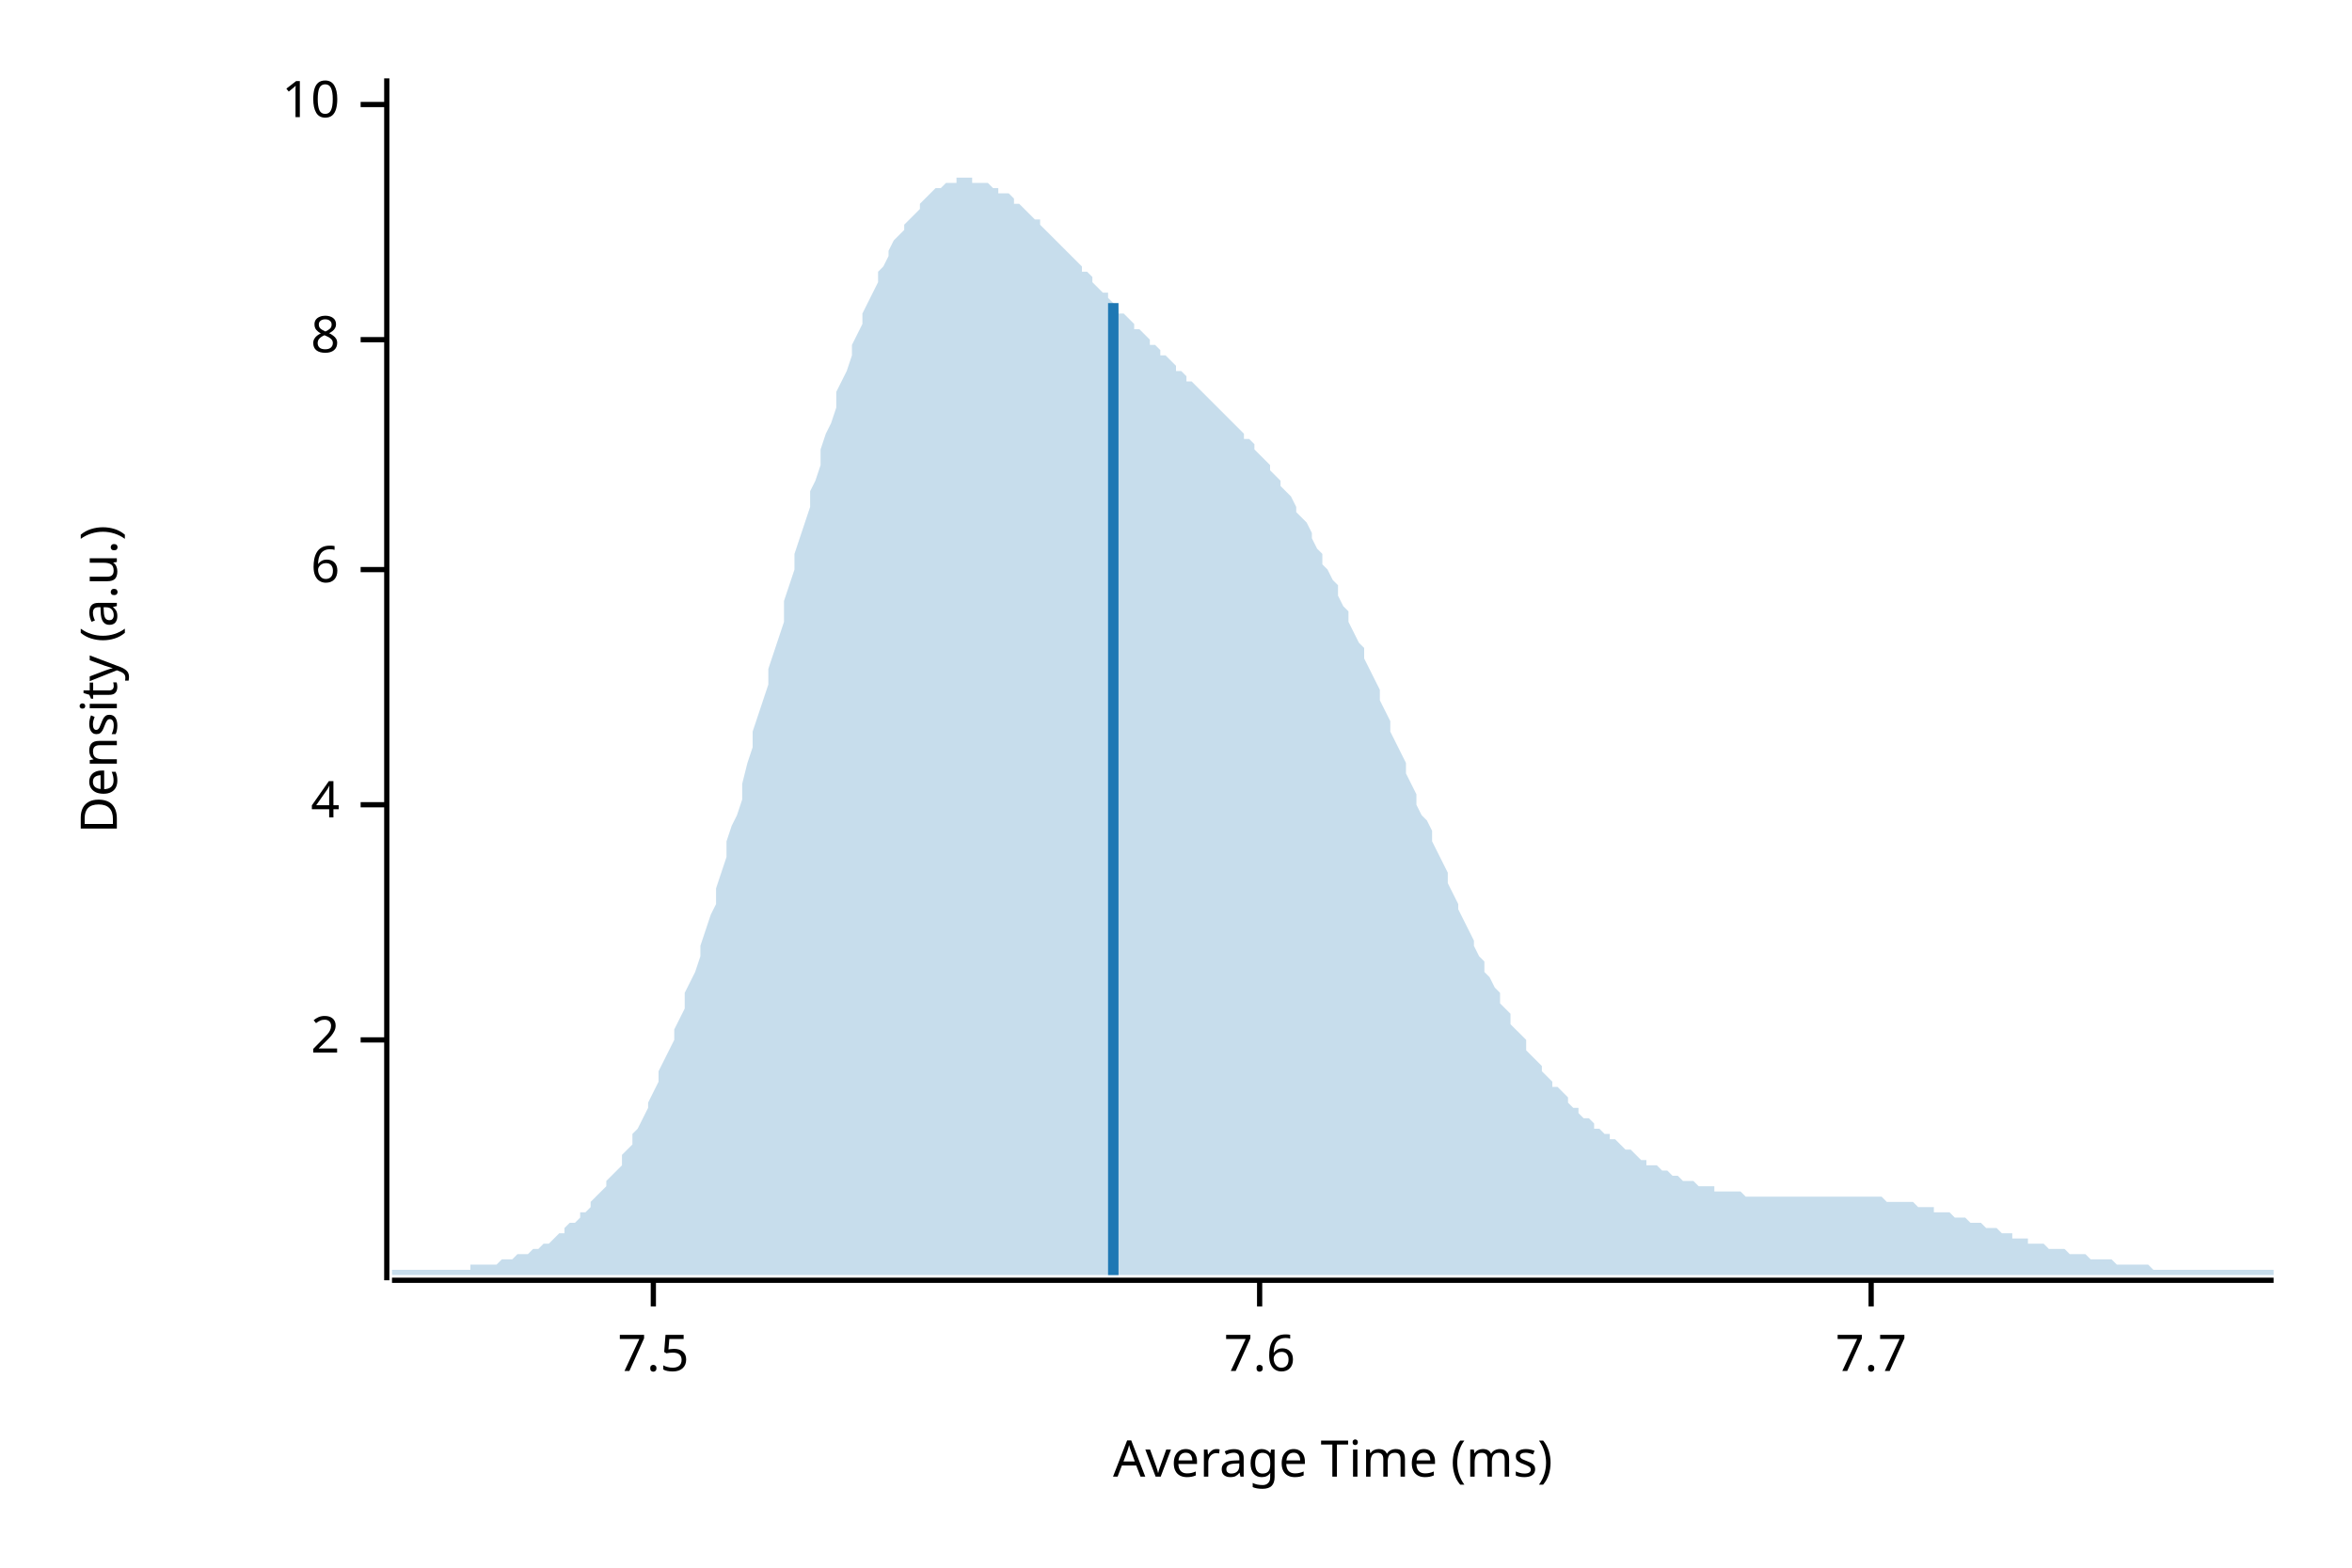
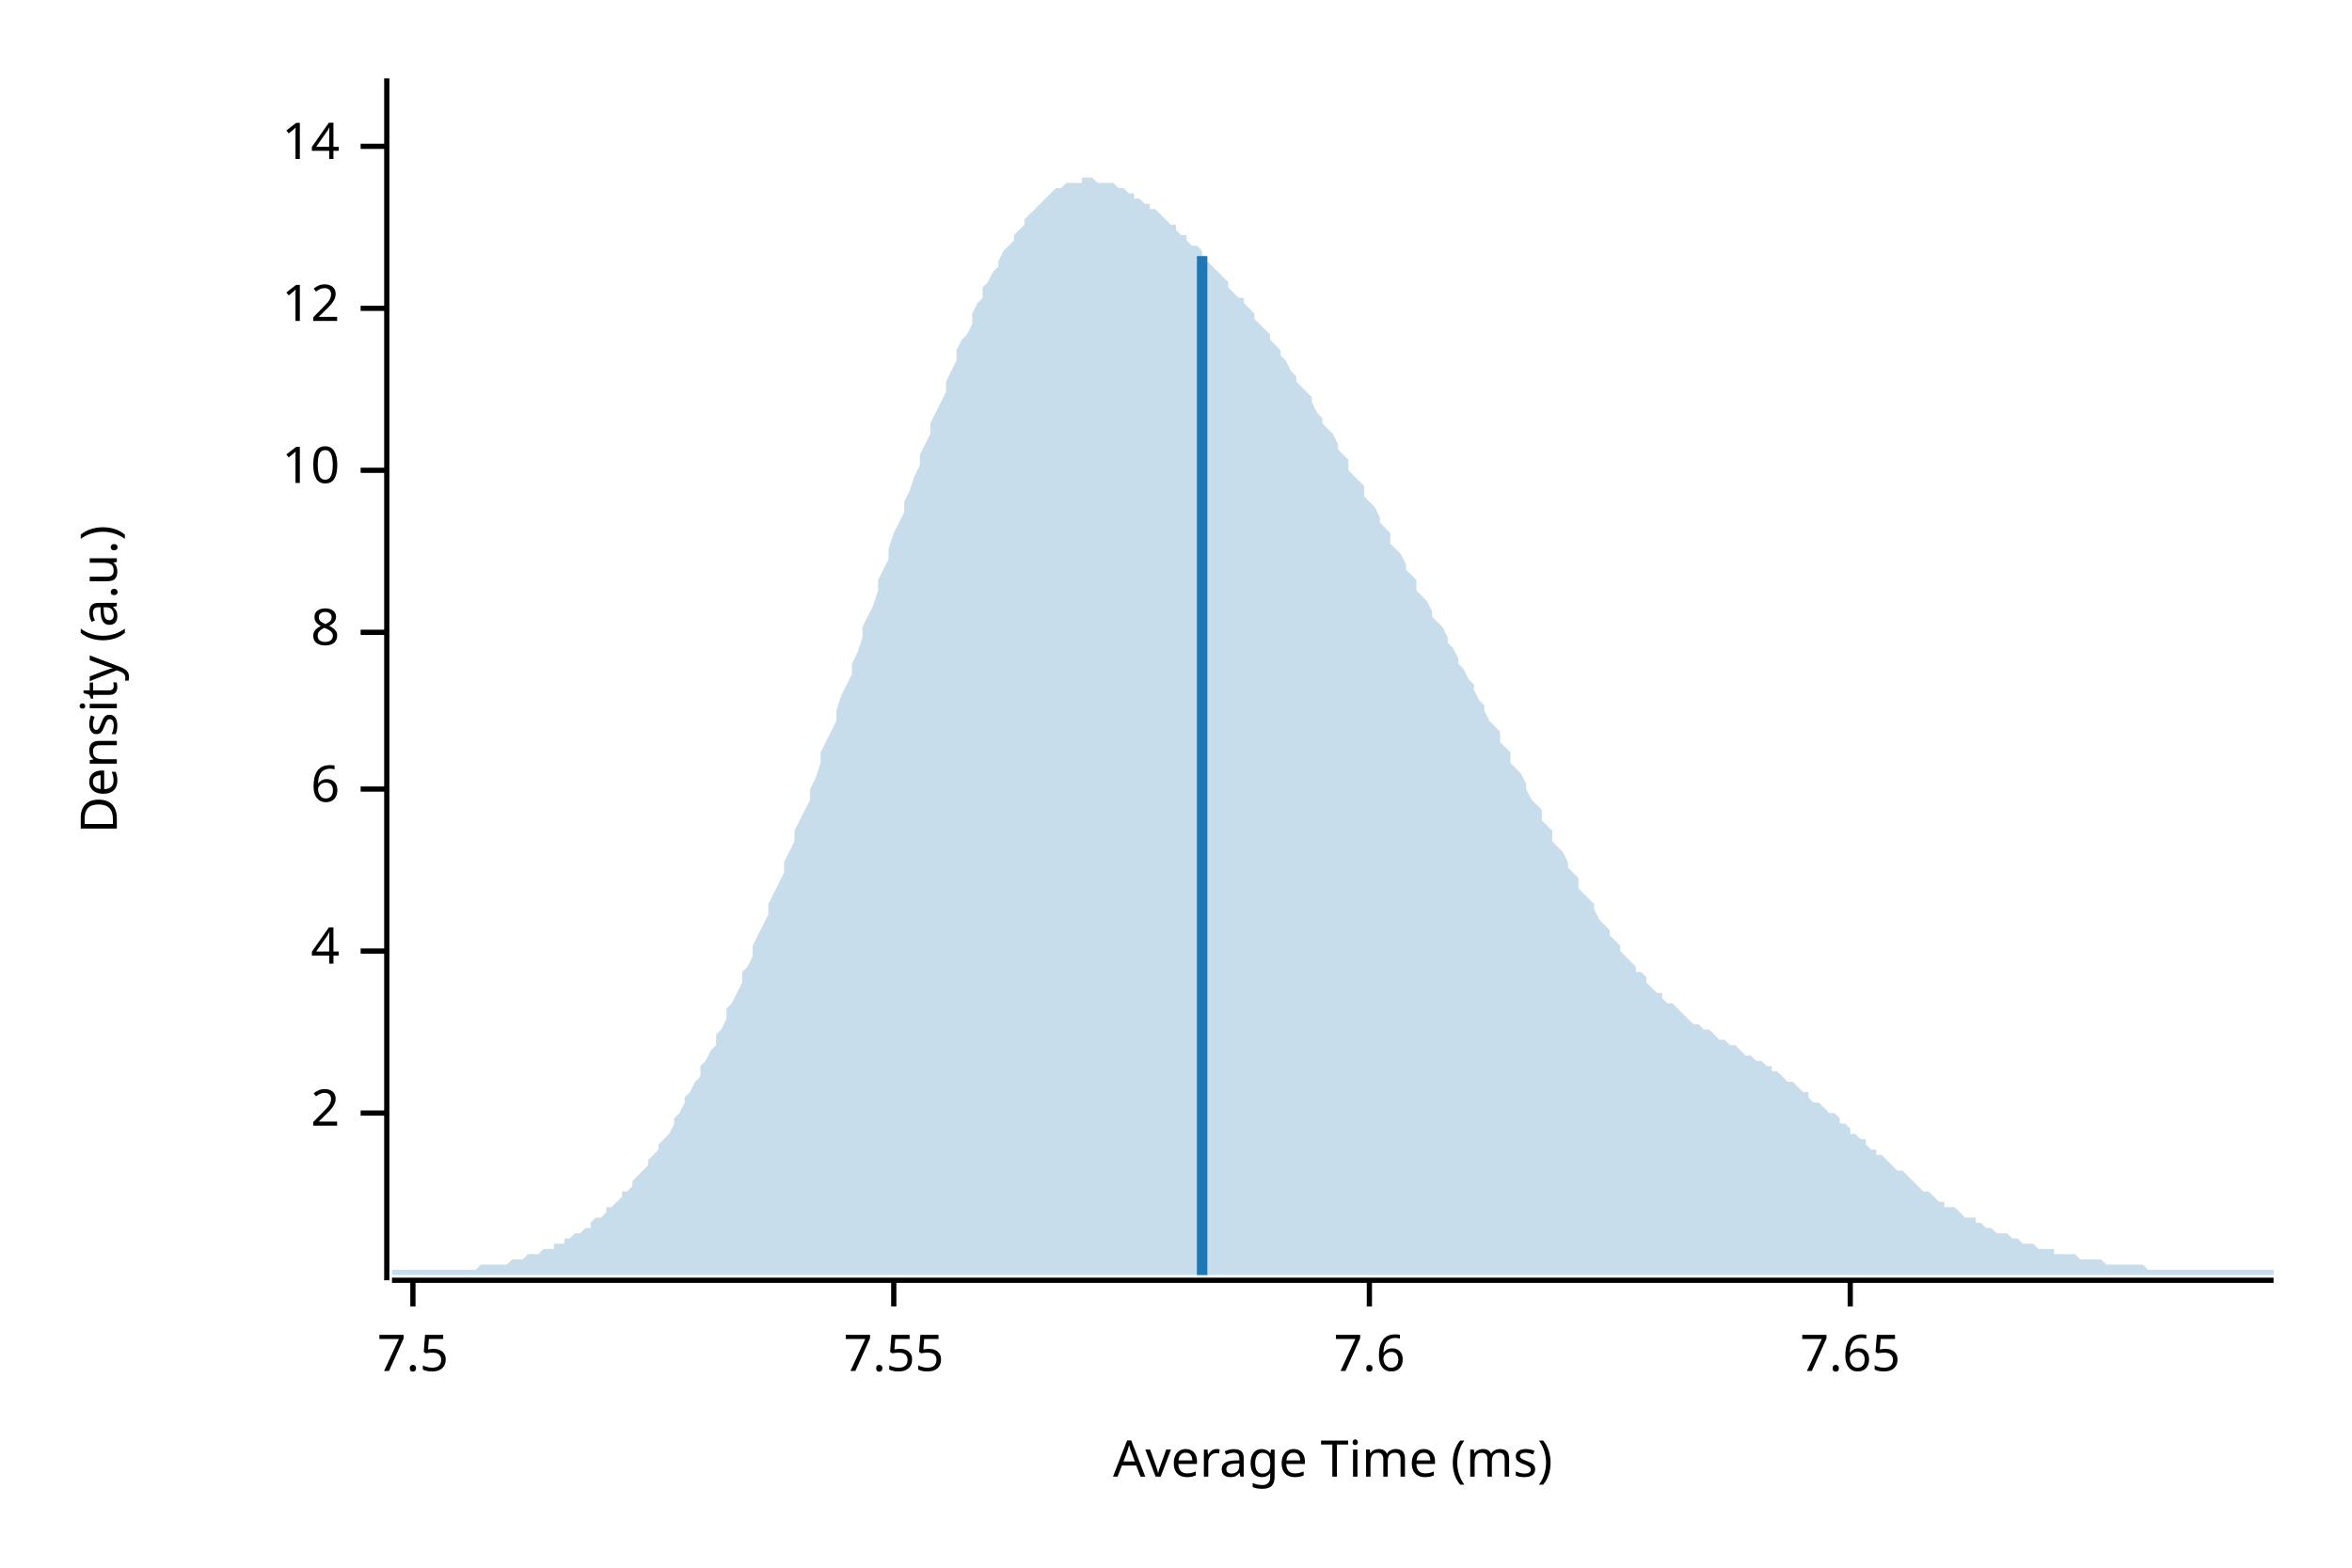
<svg xmlns="http://www.w3.org/2000/svg" width="450" height="300" viewBox="0 0 450 300">
  <text x="15" y="130" dy="0.76em" text-anchor="middle" font-family="sans-serif" font-size="9.677" opacity="1" fill="#000000" transform="rotate(270, 15, 130)">
Density (a.u.)
</text>
  <text x="255" y="285" dy="-0.5ex" text-anchor="middle" font-family="sans-serif" font-size="9.677" opacity="1" fill="#000000">
Average Time (ms)
</text>
  <polyline fill="none" opacity="1" stroke="#000000" stroke-width="1" points="74,15 74,245 " />
-   <text x="65" y="199" dy="0.5ex" text-anchor="end" font-family="sans-serif" font-size="9.677" opacity="1" fill="#000000">
+   <text x="65" y="213" dy="0.5ex" text-anchor="end" font-family="sans-serif" font-size="9.677" opacity="1" fill="#000000">
2
</text>
-   <polyline fill="none" opacity="1" stroke="#000000" stroke-width="1" points="69,199 74,199 " />
-   <text x="65" y="154" dy="0.5ex" text-anchor="end" font-family="sans-serif" font-size="9.677" opacity="1" fill="#000000">
+   <polyline fill="none" opacity="1" stroke="#000000" stroke-width="1" points="69,213 74,213 " />
+   <text x="65" y="182" dy="0.5ex" text-anchor="end" font-family="sans-serif" font-size="9.677" opacity="1" fill="#000000">
4
</text>
-   <polyline fill="none" opacity="1" stroke="#000000" stroke-width="1" points="69,154 74,154 " />
-   <text x="65" y="109" dy="0.5ex" text-anchor="end" font-family="sans-serif" font-size="9.677" opacity="1" fill="#000000">
+   <polyline fill="none" opacity="1" stroke="#000000" stroke-width="1" points="69,182 74,182 " />
+   <text x="65" y="151" dy="0.5ex" text-anchor="end" font-family="sans-serif" font-size="9.677" opacity="1" fill="#000000">
6
</text>
-   <polyline fill="none" opacity="1" stroke="#000000" stroke-width="1" points="69,109 74,109 " />
-   <text x="65" y="65" dy="0.5ex" text-anchor="end" font-family="sans-serif" font-size="9.677" opacity="1" fill="#000000">
+   <polyline fill="none" opacity="1" stroke="#000000" stroke-width="1" points="69,151 74,151 " />
+   <text x="65" y="121" dy="0.5ex" text-anchor="end" font-family="sans-serif" font-size="9.677" opacity="1" fill="#000000">
8
</text>
-   <polyline fill="none" opacity="1" stroke="#000000" stroke-width="1" points="69,65 74,65 " />
-   <text x="65" y="20" dy="0.5ex" text-anchor="end" font-family="sans-serif" font-size="9.677" opacity="1" fill="#000000">
+   <polyline fill="none" opacity="1" stroke="#000000" stroke-width="1" points="69,121 74,121 " />
+   <text x="65" y="90" dy="0.5ex" text-anchor="end" font-family="sans-serif" font-size="9.677" opacity="1" fill="#000000">
10
</text>
-   <polyline fill="none" opacity="1" stroke="#000000" stroke-width="1" points="69,20 74,20 " />
+   <polyline fill="none" opacity="1" stroke="#000000" stroke-width="1" points="69,90 74,90 " />
+   <text x="65" y="59" dy="0.5ex" text-anchor="end" font-family="sans-serif" font-size="9.677" opacity="1" fill="#000000">
+ 12
+ </text>
+   <polyline fill="none" opacity="1" stroke="#000000" stroke-width="1" points="69,59 74,59 " />
+   <text x="65" y="28" dy="0.5ex" text-anchor="end" font-family="sans-serif" font-size="9.677" opacity="1" fill="#000000">
+ 14
+ </text>
+   <polyline fill="none" opacity="1" stroke="#000000" stroke-width="1" points="69,28 74,28 " />
  <polyline fill="none" opacity="1" stroke="#000000" stroke-width="1" points="75,245 435,245 " />
-   <text x="125" y="255" dy="0.76em" text-anchor="middle" font-family="sans-serif" font-size="9.677" opacity="1" fill="#000000">
+   <text x="79" y="255" dy="0.76em" text-anchor="middle" font-family="sans-serif" font-size="9.677" opacity="1" fill="#000000">
7.5
</text>
-   <polyline fill="none" opacity="1" stroke="#000000" stroke-width="1" points="125,245 125,250 " />
-   <text x="241" y="255" dy="0.76em" text-anchor="middle" font-family="sans-serif" font-size="9.677" opacity="1" fill="#000000">
+   <polyline fill="none" opacity="1" stroke="#000000" stroke-width="1" points="79,245 79,250 " />
+   <text x="171" y="255" dy="0.76em" text-anchor="middle" font-family="sans-serif" font-size="9.677" opacity="1" fill="#000000">
+ 7.55
+ </text>
+   <polyline fill="none" opacity="1" stroke="#000000" stroke-width="1" points="171,245 171,250 " />
+   <text x="262" y="255" dy="0.76em" text-anchor="middle" font-family="sans-serif" font-size="9.677" opacity="1" fill="#000000">
7.6
</text>
-   <polyline fill="none" opacity="1" stroke="#000000" stroke-width="1" points="241,245 241,250 " />
-   <text x="358" y="255" dy="0.76em" text-anchor="middle" font-family="sans-serif" font-size="9.677" opacity="1" fill="#000000">
- 7.7
+   <polyline fill="none" opacity="1" stroke="#000000" stroke-width="1" points="262,245 262,250 " />
+   <text x="354" y="255" dy="0.76em" text-anchor="middle" font-family="sans-serif" font-size="9.677" opacity="1" fill="#000000">
+ 7.65
</text>
-   <polyline fill="none" opacity="1" stroke="#000000" stroke-width="1" points="358,245 358,250 " />
-   <polygon opacity="0.25" fill="#1F78B4" points="75,243 75,243 76,243 77,243 77,243 78,243 79,243 80,243 80,243 81,243 82,243 82,243 83,243 84,243 85,243 85,243 86,243 87,243 87,243 88,243 89,243 90,243 90,242 91,242 92,242 93,242 93,242 94,242 95,242 95,242 96,241 97,241 98,241 98,241 99,240 100,240 100,240 101,240 102,239 103,239 103,239 104,238 105,238 106,237 106,237 107,236 108,236 108,235 109,234 110,234 111,233 111,232 112,232 113,231 113,230 114,229 115,228 116,227 116,226 117,225 118,224 119,223 119,221 120,220 121,219 121,217 122,216 123,214 124,212 124,211 125,209 126,207 126,205 127,203 128,201 129,199 129,197 130,195 131,193 131,190 132,188 133,186 134,183 134,181 135,178 136,175 137,173 137,170 138,167 139,164 139,161 140,158 141,156 142,153 142,150 143,146 144,143 144,140 145,137 146,134 147,131 147,128 148,125 149,122 150,119 150,115 151,112 152,109 152,106 153,103 154,100 155,97 155,94 156,92 157,89 157,86 158,83 159,81 160,78 160,75 161,73 162,71 163,68 163,66 164,64 165,62 165,60 166,58 167,56 168,54 168,52 169,51 170,49 170,48 171,46 172,45 173,44 173,43 174,42 175,41 176,40 176,39 177,38 178,37 178,37 179,36 180,36 181,35 181,35 182,35 183,35 183,34 184,34 185,34 186,34 186,35 187,35 188,35 188,35 189,35 190,36 191,36 191,37 192,37 193,37 194,38 194,39 195,39 196,40 196,40 197,41 198,42 199,42 199,43 200,44 201,45 201,45 202,46 203,47 204,48 204,48 205,49 206,50 207,51 207,52 208,52 209,53 209,54 210,55 211,56 212,56 212,57 213,58 214,59 214,60 215,60 216,61 217,62 217,63 218,63 219,64 220,65 220,66 221,66 222,67 222,68 223,68 224,69 225,70 225,71 226,71 227,72 227,73 228,73 229,74 230,75 230,75 231,76 232,77 232,77 233,78 234,79 235,80 235,80 236,81 237,82 238,83 238,84 239,84 240,85 240,86 241,87 242,88 243,89 243,90 244,91 245,92 245,93 246,94 247,95 248,97 248,98 249,99 250,100 251,102 251,103 252,105 253,106 253,108 254,109 255,111 256,112 256,114 257,116 258,117 258,119 259,121 260,123 261,124 261,126 262,128 263,130 264,132 264,134 265,136 266,138 266,140 267,142 268,144 269,146 269,148 270,150 271,152 271,154 272,156 273,157 274,159 274,161 275,163 276,165 277,167 277,169 278,171 279,173 279,174 280,176 281,178 282,180 282,181 283,183 284,184 284,186 285,187 286,189 287,190 287,192 288,193 289,194 289,196 290,197 291,198 292,199 292,201 293,202 294,203 295,204 295,205 296,206 297,207 297,208 298,208 299,209 300,210 300,211 301,212 302,212 302,213 303,214 304,214 305,215 305,216 306,216 307,217 308,217 308,218 309,218 310,219 310,219 311,220 312,220 313,221 313,221 314,222 315,222 315,223 316,223 317,223 318,224 318,224 319,224 320,225 321,225 321,225 322,226 323,226 323,226 324,226 325,227 326,227 326,227 327,227 328,227 328,228 329,228 330,228 331,228 331,228 332,228 333,228 333,228 334,229 335,229 336,229 336,229 337,229 338,229 339,229 339,229 340,229 341,229 341,229 342,229 343,229 344,229 344,229 345,229 346,229 346,229 347,229 348,229 349,229 349,229 350,229 351,229 352,229 352,229 353,229 354,229 354,229 355,229 356,229 357,229 357,229 358,229 359,229 359,229 360,229 361,230 362,230 362,230 363,230 364,230 365,230 365,230 366,230 367,231 367,231 368,231 369,231 370,231 370,232 371,232 372,232 372,232 373,232 374,233 375,233 375,233 376,233 377,234 378,234 378,234 379,234 380,235 380,235 381,235 382,235 383,236 383,236 384,236 385,236 385,237 386,237 387,237 388,237 388,238 389,238 390,238 390,238 391,238 392,239 393,239 393,239 394,239 395,239 396,240 396,240 397,240 398,240 398,240 399,240 400,241 401,241 401,241 402,241 403,241 403,241 404,241 405,242 406,242 406,242 407,242 408,242 409,242 409,242 410,242 411,242 411,242 412,243 413,243 414,243 414,243 415,243 416,243 416,243 417,243 418,243 419,243 419,243 420,243 421,243 422,243 422,243 423,243 424,243 424,243 425,243 426,243 427,243 427,243 428,243 429,243 429,243 430,243 431,243 432,243 432,243 433,243 434,243 435,243 435,244 75,244 " />
-   <polyline fill="none" opacity="1" stroke="#1F78B4" stroke-width="2" points="213,244 213,58 " />
+   <polyline fill="none" opacity="1" stroke="#000000" stroke-width="1" points="354,245 354,250 " />
+   <polygon opacity="0.25" fill="#1F78B4" points="75,243 75,243 76,243 77,243 77,243 78,243 79,243 80,243 80,243 81,243 82,243 82,243 83,243 84,243 85,243 85,243 86,243 87,243 87,243 88,243 89,243 90,243 90,243 91,243 92,242 93,242 93,242 94,242 95,242 95,242 96,242 97,242 98,241 98,241 99,241 100,241 100,241 101,240 102,240 103,240 103,240 104,239 105,239 106,239 106,238 107,238 108,238 108,237 109,237 110,236 111,236 111,236 112,235 113,235 113,234 114,233 115,233 116,232 116,231 117,231 118,230 119,229 119,228 120,228 121,227 121,226 122,225 123,224 124,223 124,222 125,221 126,220 126,219 127,218 128,217 129,215 129,214 130,213 131,211 131,210 132,209 133,207 134,206 134,204 135,203 136,201 137,200 137,198 138,197 139,195 139,193 140,192 141,190 142,188 142,186 143,185 144,183 144,181 145,179 146,177 147,175 147,173 148,171 149,169 150,167 150,165 151,163 152,161 152,159 153,157 154,155 155,153 155,151 156,149 157,146 157,144 158,142 159,140 160,138 160,136 161,133 162,131 163,129 163,127 164,125 165,122 165,120 166,118 167,116 168,113 168,111 169,109 170,107 170,105 171,102 172,100 173,98 173,96 174,94 175,91 176,89 176,87 177,85 178,83 178,81 179,79 180,77 181,75 181,73 182,71 183,69 183,67 184,65 185,64 186,62 186,60 187,58 188,57 188,55 189,54 190,52 191,51 191,50 192,48 193,47 194,46 194,45 195,44 196,43 196,42 197,41 198,40 199,39 199,39 200,38 201,37 201,37 202,36 203,36 204,35 204,35 205,35 206,35 207,35 207,34 208,34 209,34 209,34 210,35 211,35 212,35 212,35 213,35 214,36 214,36 215,36 216,37 217,37 217,38 218,38 219,39 220,39 220,40 221,40 222,41 222,41 223,42 224,43 225,43 225,44 226,45 227,45 227,46 228,47 229,47 230,48 230,49 231,50 232,51 232,51 233,52 234,53 235,54 235,55 236,56 237,57 238,57 238,58 239,59 240,60 240,61 241,62 242,63 243,64 243,65 244,66 245,67 245,68 246,69 247,71 248,72 248,73 249,74 250,75 251,76 251,77 252,79 253,80 253,81 254,82 255,83 256,85 256,86 257,87 258,88 258,90 259,91 260,92 261,93 261,95 262,96 263,97 264,99 264,100 265,101 266,102 266,104 267,105 268,106 269,108 269,109 270,110 271,111 271,113 272,114 273,115 274,117 274,118 275,119 276,120 277,122 277,123 278,124 279,126 279,127 280,128 281,130 282,131 282,132 283,134 284,135 284,136 285,138 286,139 287,140 287,142 288,143 289,144 289,146 290,147 291,148 292,150 292,151 293,153 294,154 295,155 295,157 296,158 297,159 297,161 298,162 299,163 300,165 300,166 301,167 302,168 302,170 303,171 304,172 305,173 305,174 306,176 307,177 308,178 308,179 309,180 310,181 310,182 311,183 312,184 313,185 313,186 314,186 315,187 315,188 316,189 317,190 318,190 318,191 319,192 320,192 321,193 321,193 322,194 323,195 323,195 324,196 325,196 326,197 326,197 327,197 328,198 328,198 329,199 330,199 331,200 331,200 332,200 333,201 333,201 334,202 335,202 336,203 336,203 337,203 338,204 339,204 339,205 340,205 341,206 341,206 342,207 343,207 344,208 344,208 345,209 346,209 346,210 347,211 348,211 349,212 349,212 350,213 351,213 352,214 352,215 353,215 354,216 354,217 355,217 356,218 357,218 357,219 358,220 359,220 359,221 360,221 361,222 362,223 362,223 363,224 364,224 365,225 365,225 366,226 367,227 367,227 368,228 369,228 370,229 370,229 371,230 372,230 372,231 373,231 374,231 375,232 375,232 376,233 377,233 378,233 378,234 379,234 380,235 380,235 381,235 382,236 383,236 383,236 384,236 385,237 385,237 386,237 387,238 388,238 388,238 389,238 390,239 390,239 391,239 392,239 393,239 393,240 394,240 395,240 396,240 396,240 397,240 398,241 398,241 399,241 400,241 401,241 401,241 402,241 403,242 403,242 404,242 405,242 406,242 406,242 407,242 408,242 409,242 409,242 410,242 411,243 411,243 412,243 413,243 414,243 414,243 415,243 416,243 416,243 417,243 418,243 419,243 419,243 420,243 421,243 422,243 422,243 423,243 424,243 424,243 425,243 426,243 427,243 427,243 428,243 429,243 429,243 430,243 431,243 432,243 432,243 433,243 434,243 435,243 435,244 75,244 " />
+   <polyline fill="none" opacity="1" stroke="#1F78B4" stroke-width="2" points="230,244 230,49 " />
</svg>
